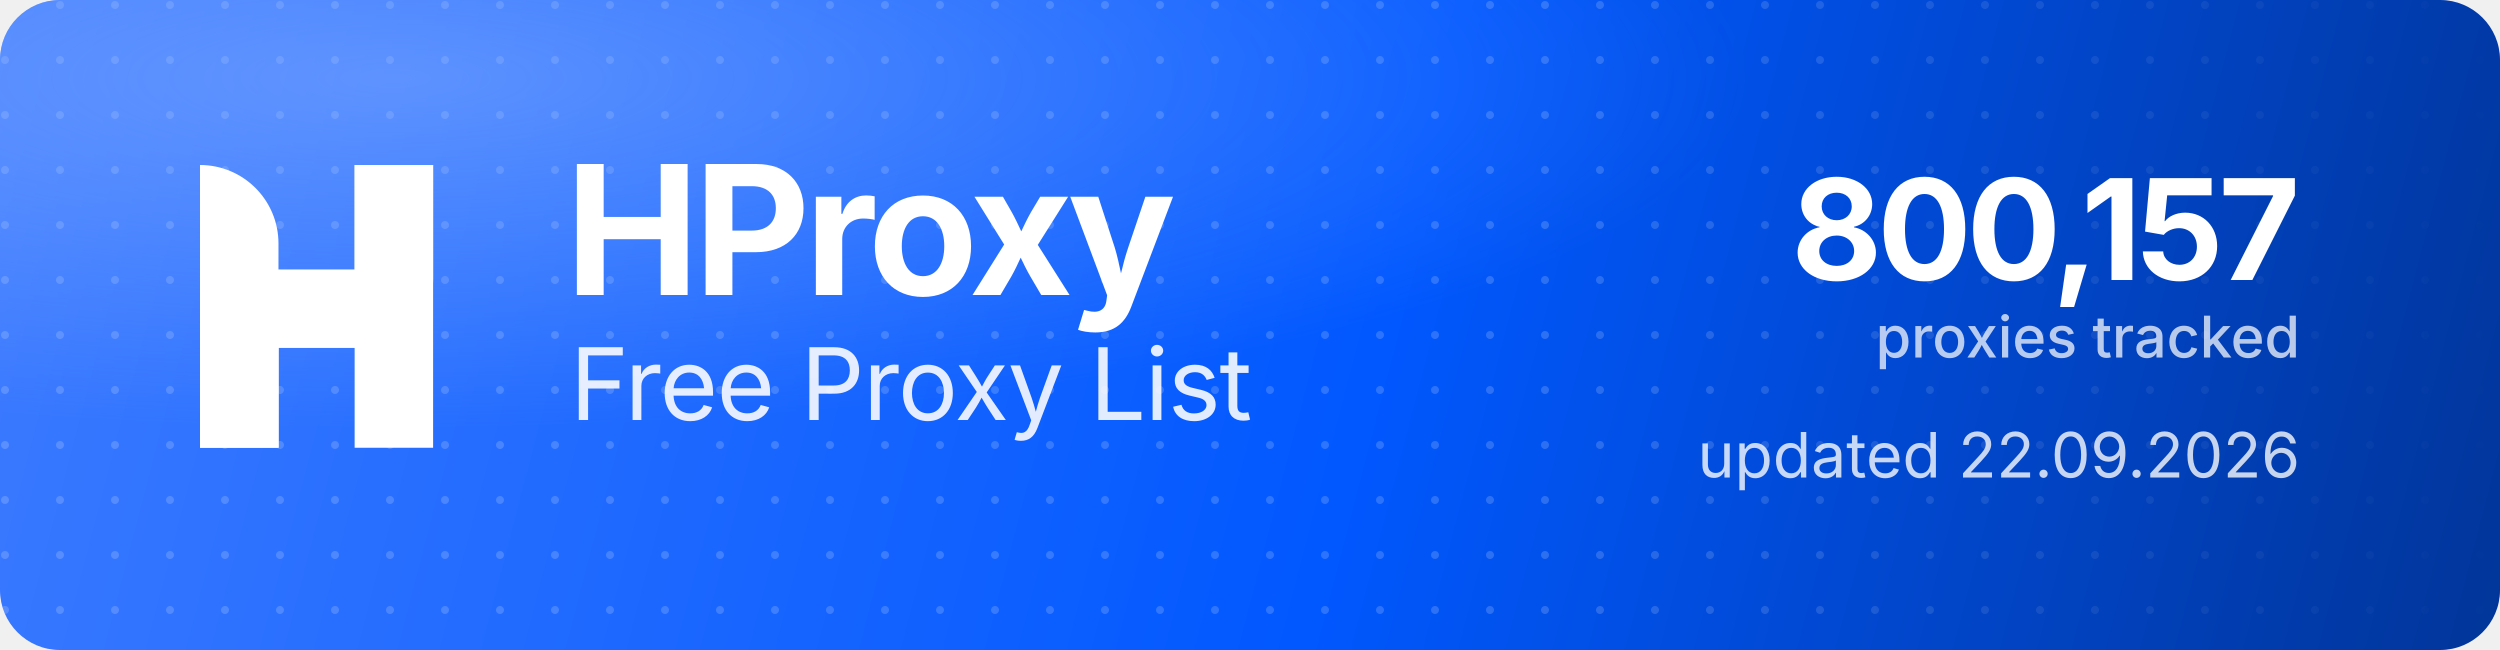
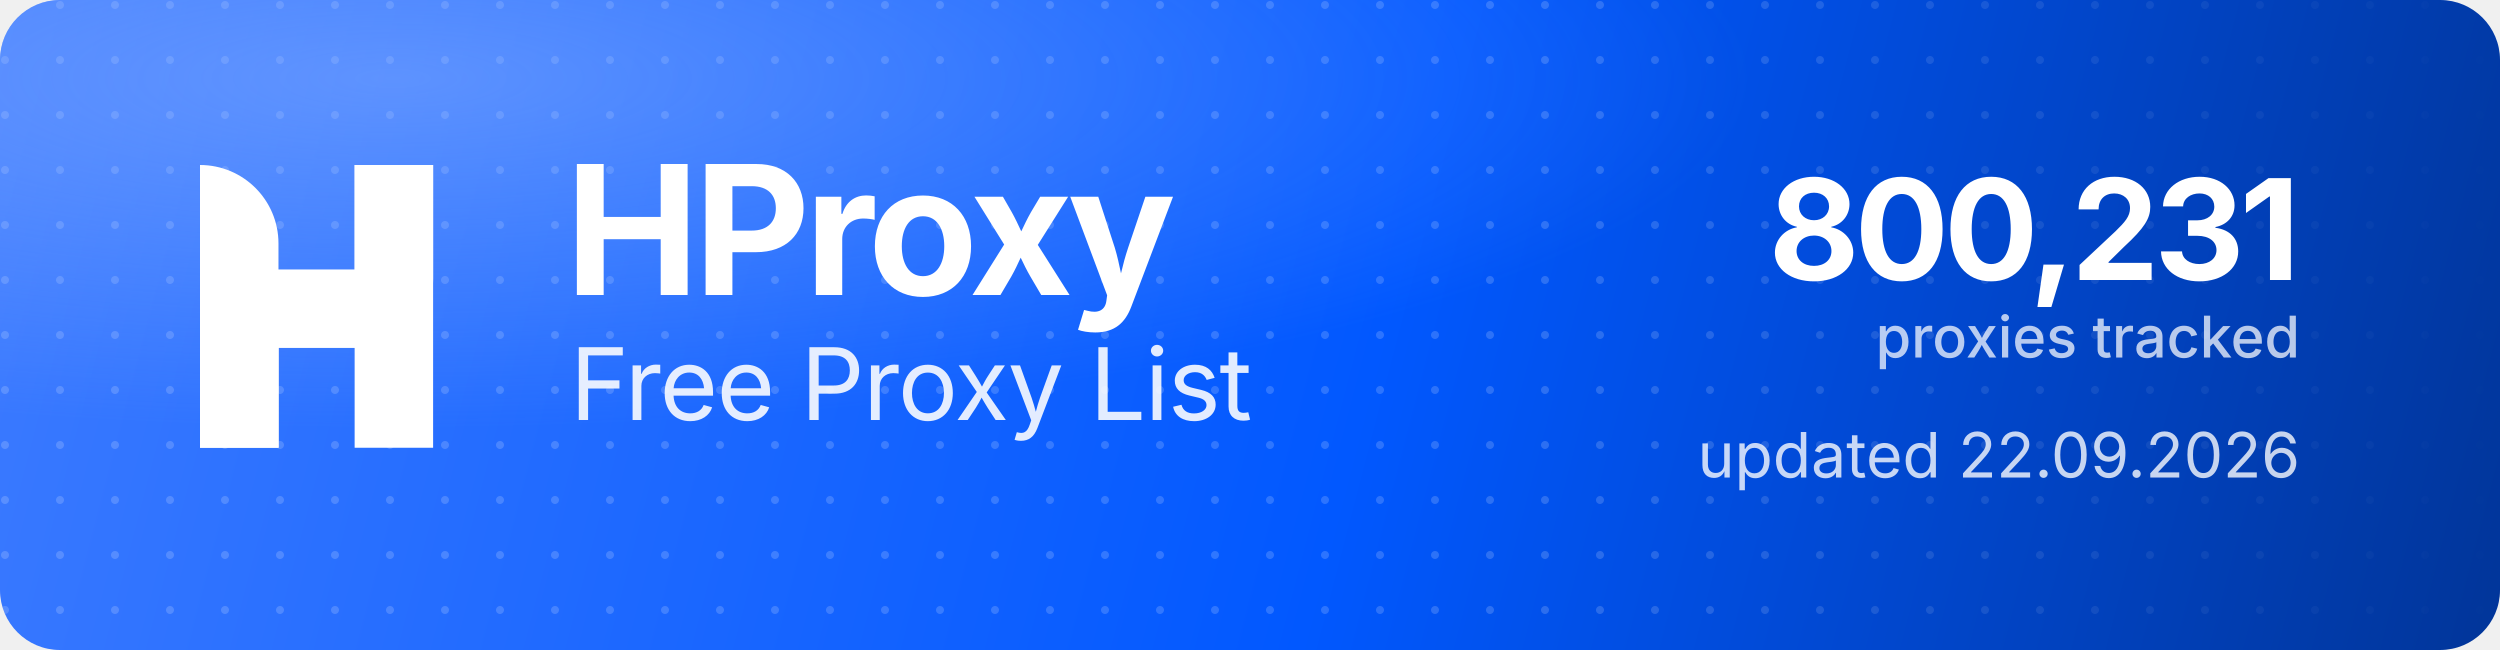
<svg xmlns="http://www.w3.org/2000/svg" width="1000" height="260" viewBox="0 0 1000 260" role="img" aria-label="HProxy Free Proxy List">
  <defs>
    <linearGradient id="hp-bg" x1="0" y1="0" x2="1000" y2="260" gradientUnits="userSpaceOnUse">
      <stop offset="0" stop-color="#3D7BFF" />
      <stop offset="0.55" stop-color="#0158FF" />
      <stop offset="1" stop-color="#013599" />
    </linearGradient>
    <radialGradient id="hp-glow" cx="0.16" cy="0.12" r="0.9">
      <stop offset="0" stop-color="#8FB4FF" stop-opacity="0.5" />
      <stop offset="0.6" stop-color="#8FB4FF" stop-opacity="0" />
    </radialGradient>
    <pattern id="hp-dots" width="22" height="22" patternUnits="userSpaceOnUse">
      <circle cx="2" cy="2" r="1.6" fill="#FFFFFF" fill-opacity="0.17" />
    </pattern>
    <linearGradient id="hp-dot-fade" x1="0" y1="0" x2="1000" y2="0" gradientUnits="userSpaceOnUse">
      <stop offset="0" stop-color="#FFFFFF" stop-opacity="1" />
      <stop offset="0.62" stop-color="#FFFFFF" stop-opacity="1" />
      <stop offset="1" stop-color="#FFFFFF" stop-opacity="0" />
    </linearGradient>
    <mask id="hp-dot-mask">
      <rect width="1000" height="260" fill="url(#hp-dot-fade)" />
    </mask>
  </defs>
  <rect width="1000" height="260" rx="24" fill="url(#hp-bg)" />
  <rect width="1000" height="260" rx="24" fill="url(#hp-dots)" mask="url(#hp-dot-mask)" />
  <rect width="1000" height="260" rx="24" fill="url(#hp-glow)" />
  <g transform="translate(80,66) scale(4.35)" fill="#FFFFFF">
    <path d="M0 0V0C3.985 0 7.216 3.231 7.216 7.216V26H0V0Z" />
    <rect x="14.219" width="7.216" height="26" />
    <path d="M7.235 26H0V15.971C0 12.455 2.851 9.604 6.367 9.604H14.22V0H21.437V10.453C21.437 13.97 18.586 16.82 15.069 16.82H7.235V26Z" />
  </g>
  <text x="226" y="118" font-family="'Geist','Inter','Segoe UI',system-ui,-apple-system,Helvetica,Arial,sans-serif" font-size="72" font-weight="700" letter-spacing="-2.3" fill="#FFFFFF">HProxy</text>
  <text x="228" y="168" font-family="'Geist','Inter','Segoe UI',system-ui,-apple-system,Helvetica,Arial,sans-serif" font-size="40" font-weight="400" letter-spacing="-0.5" fill="#FFFFFF" fill-opacity="0.88">Free Proxy List</text>
-   <text x="920" y="112" text-anchor="end" font-family="'Geist','Inter','Segoe UI',system-ui,-apple-system,Helvetica,Arial,sans-serif" font-size="56" font-weight="700" letter-spacing="-2" fill="#FFFFFF">800,157</text>
+   <text x="920" y="112" text-anchor="end" font-family="'Geist','Inter','Segoe UI',system-ui,-apple-system,Helvetica,Arial,sans-serif" font-size="56" font-weight="700" letter-spacing="-2" fill="#FFFFFF">800,231</text>
  <text x="920" y="143" text-anchor="end" font-family="'Geist','Inter','Segoe UI',system-ui,-apple-system,Helvetica,Arial,sans-serif" font-size="23" font-weight="500" fill="#FFFFFF" fill-opacity="0.72">proxies tracked</text>
  <text x="920" y="191" text-anchor="end" font-family="'Geist','Inter','Segoe UI',system-ui,-apple-system,Helvetica,Arial,sans-serif" font-size="25" font-weight="400" fill="#FFFFFF" fill-opacity="0.78">updated 22.09.2026</text>
</svg>
